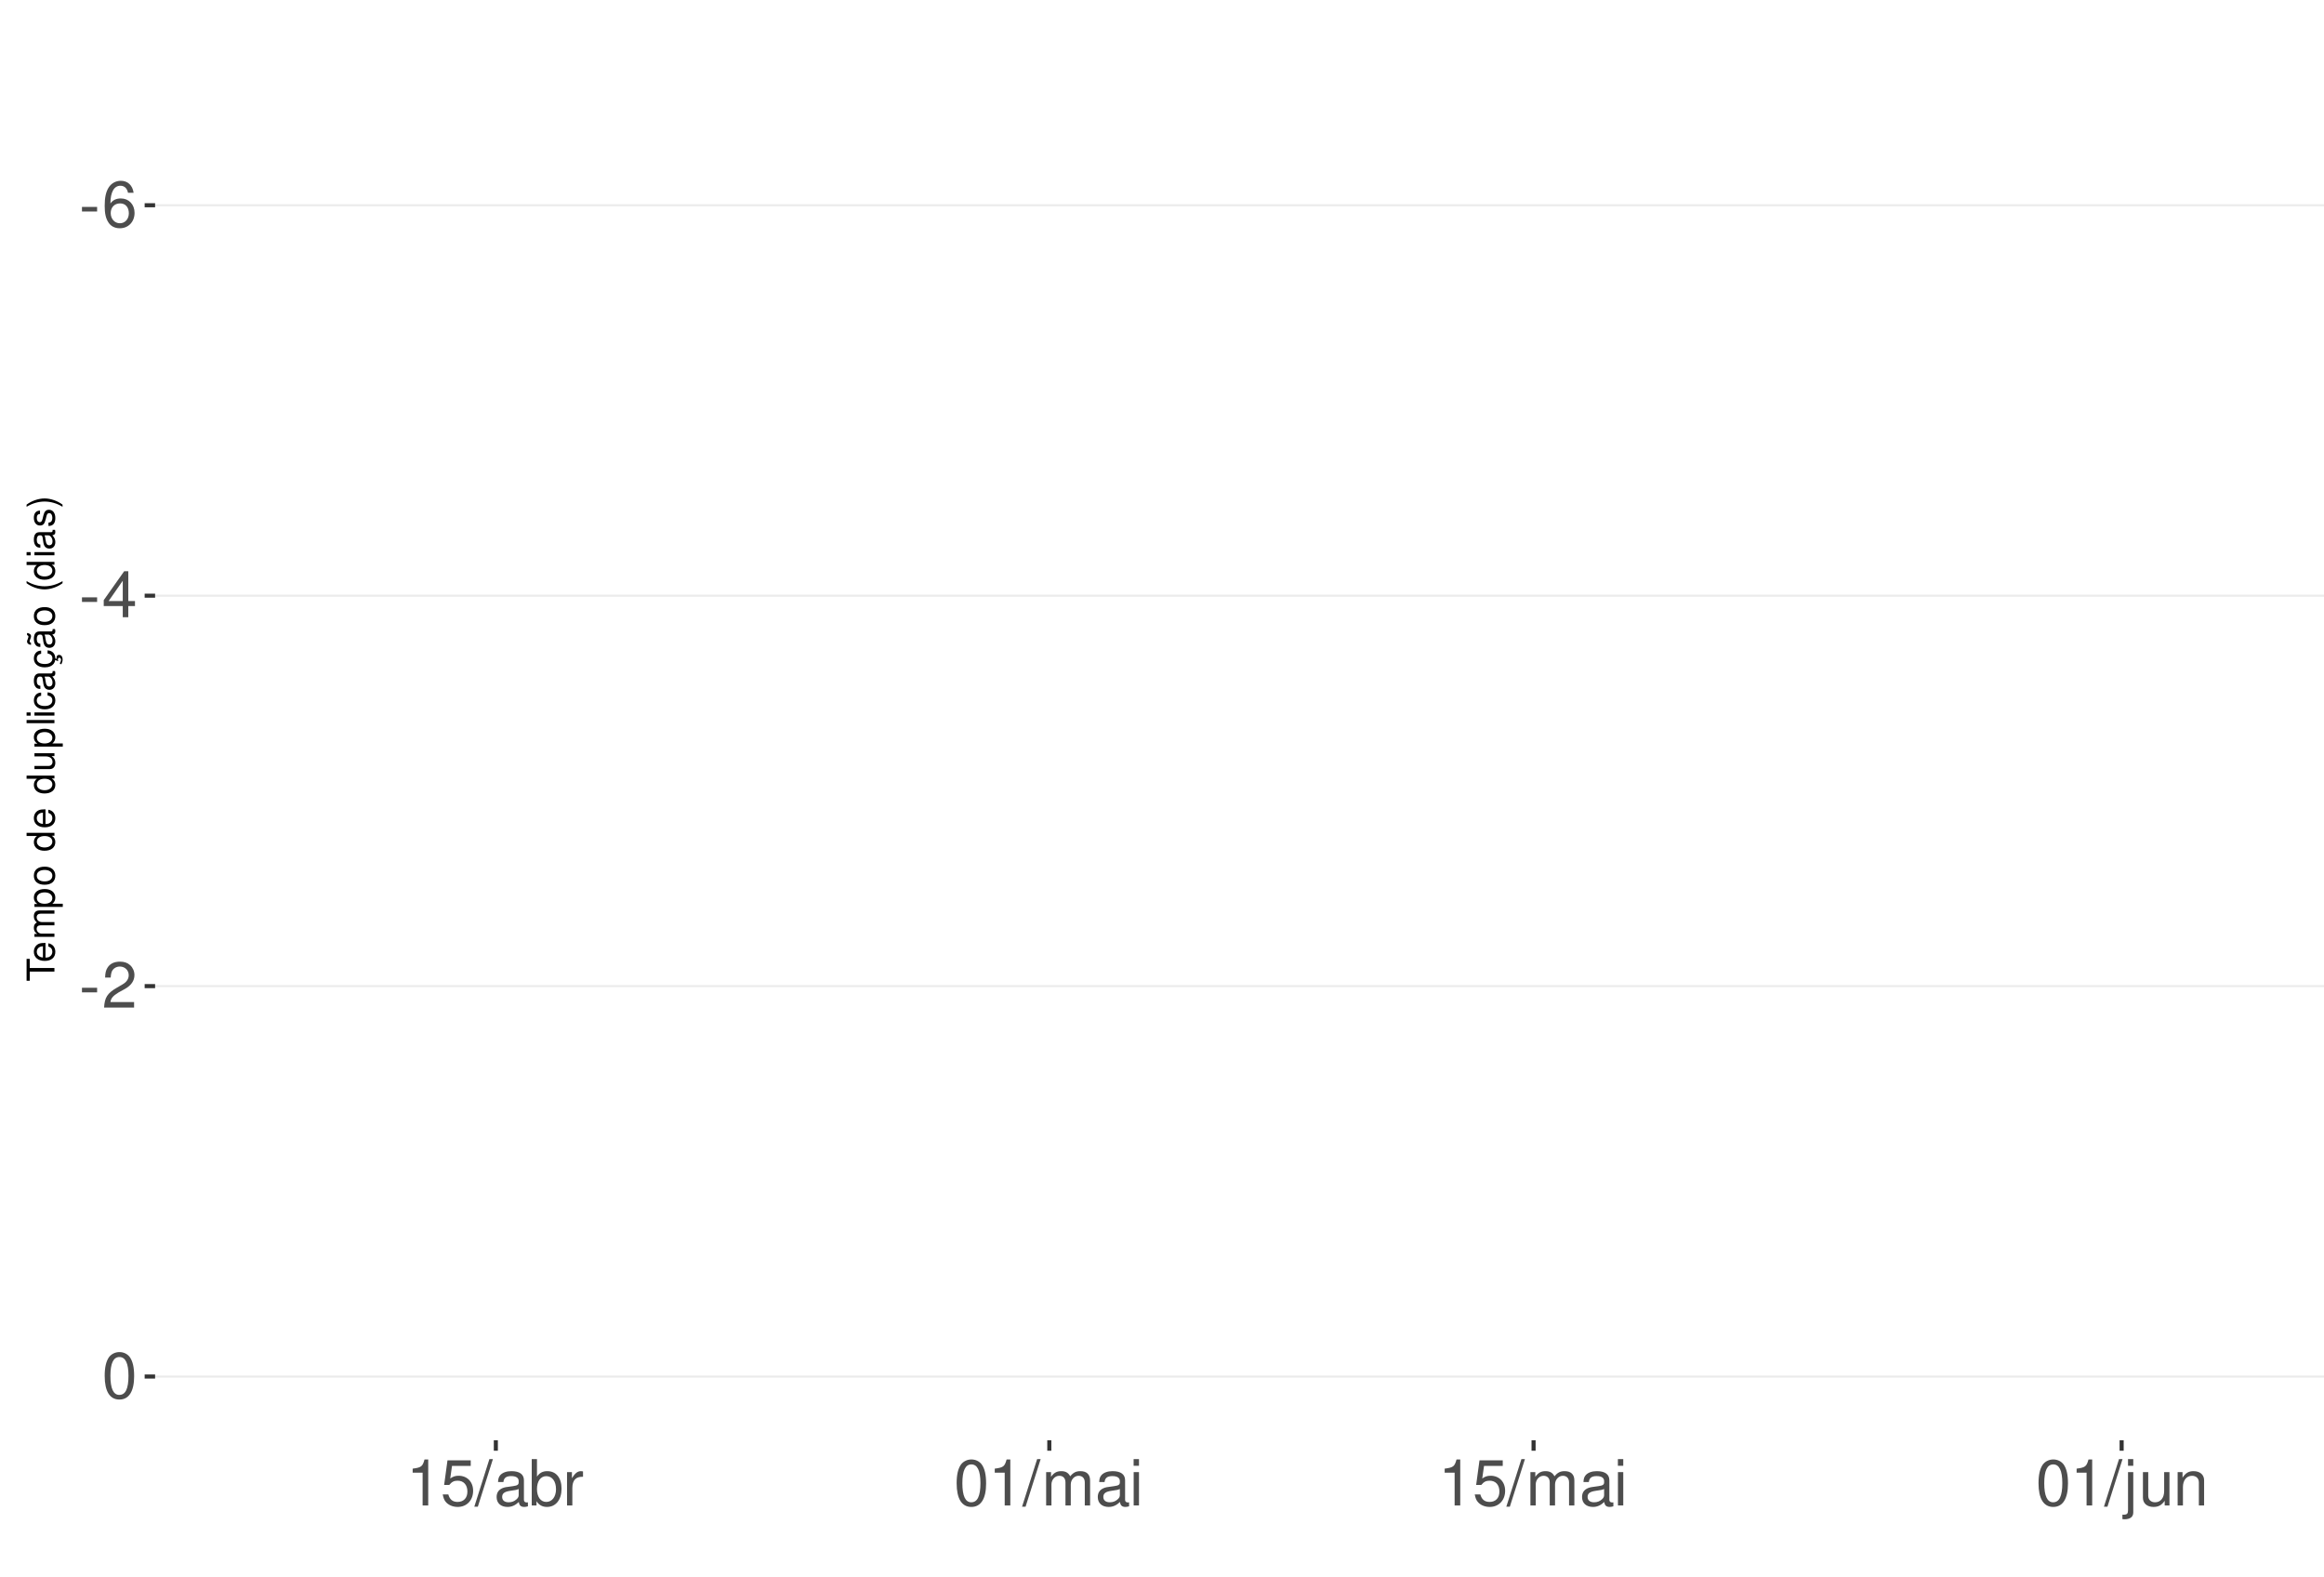
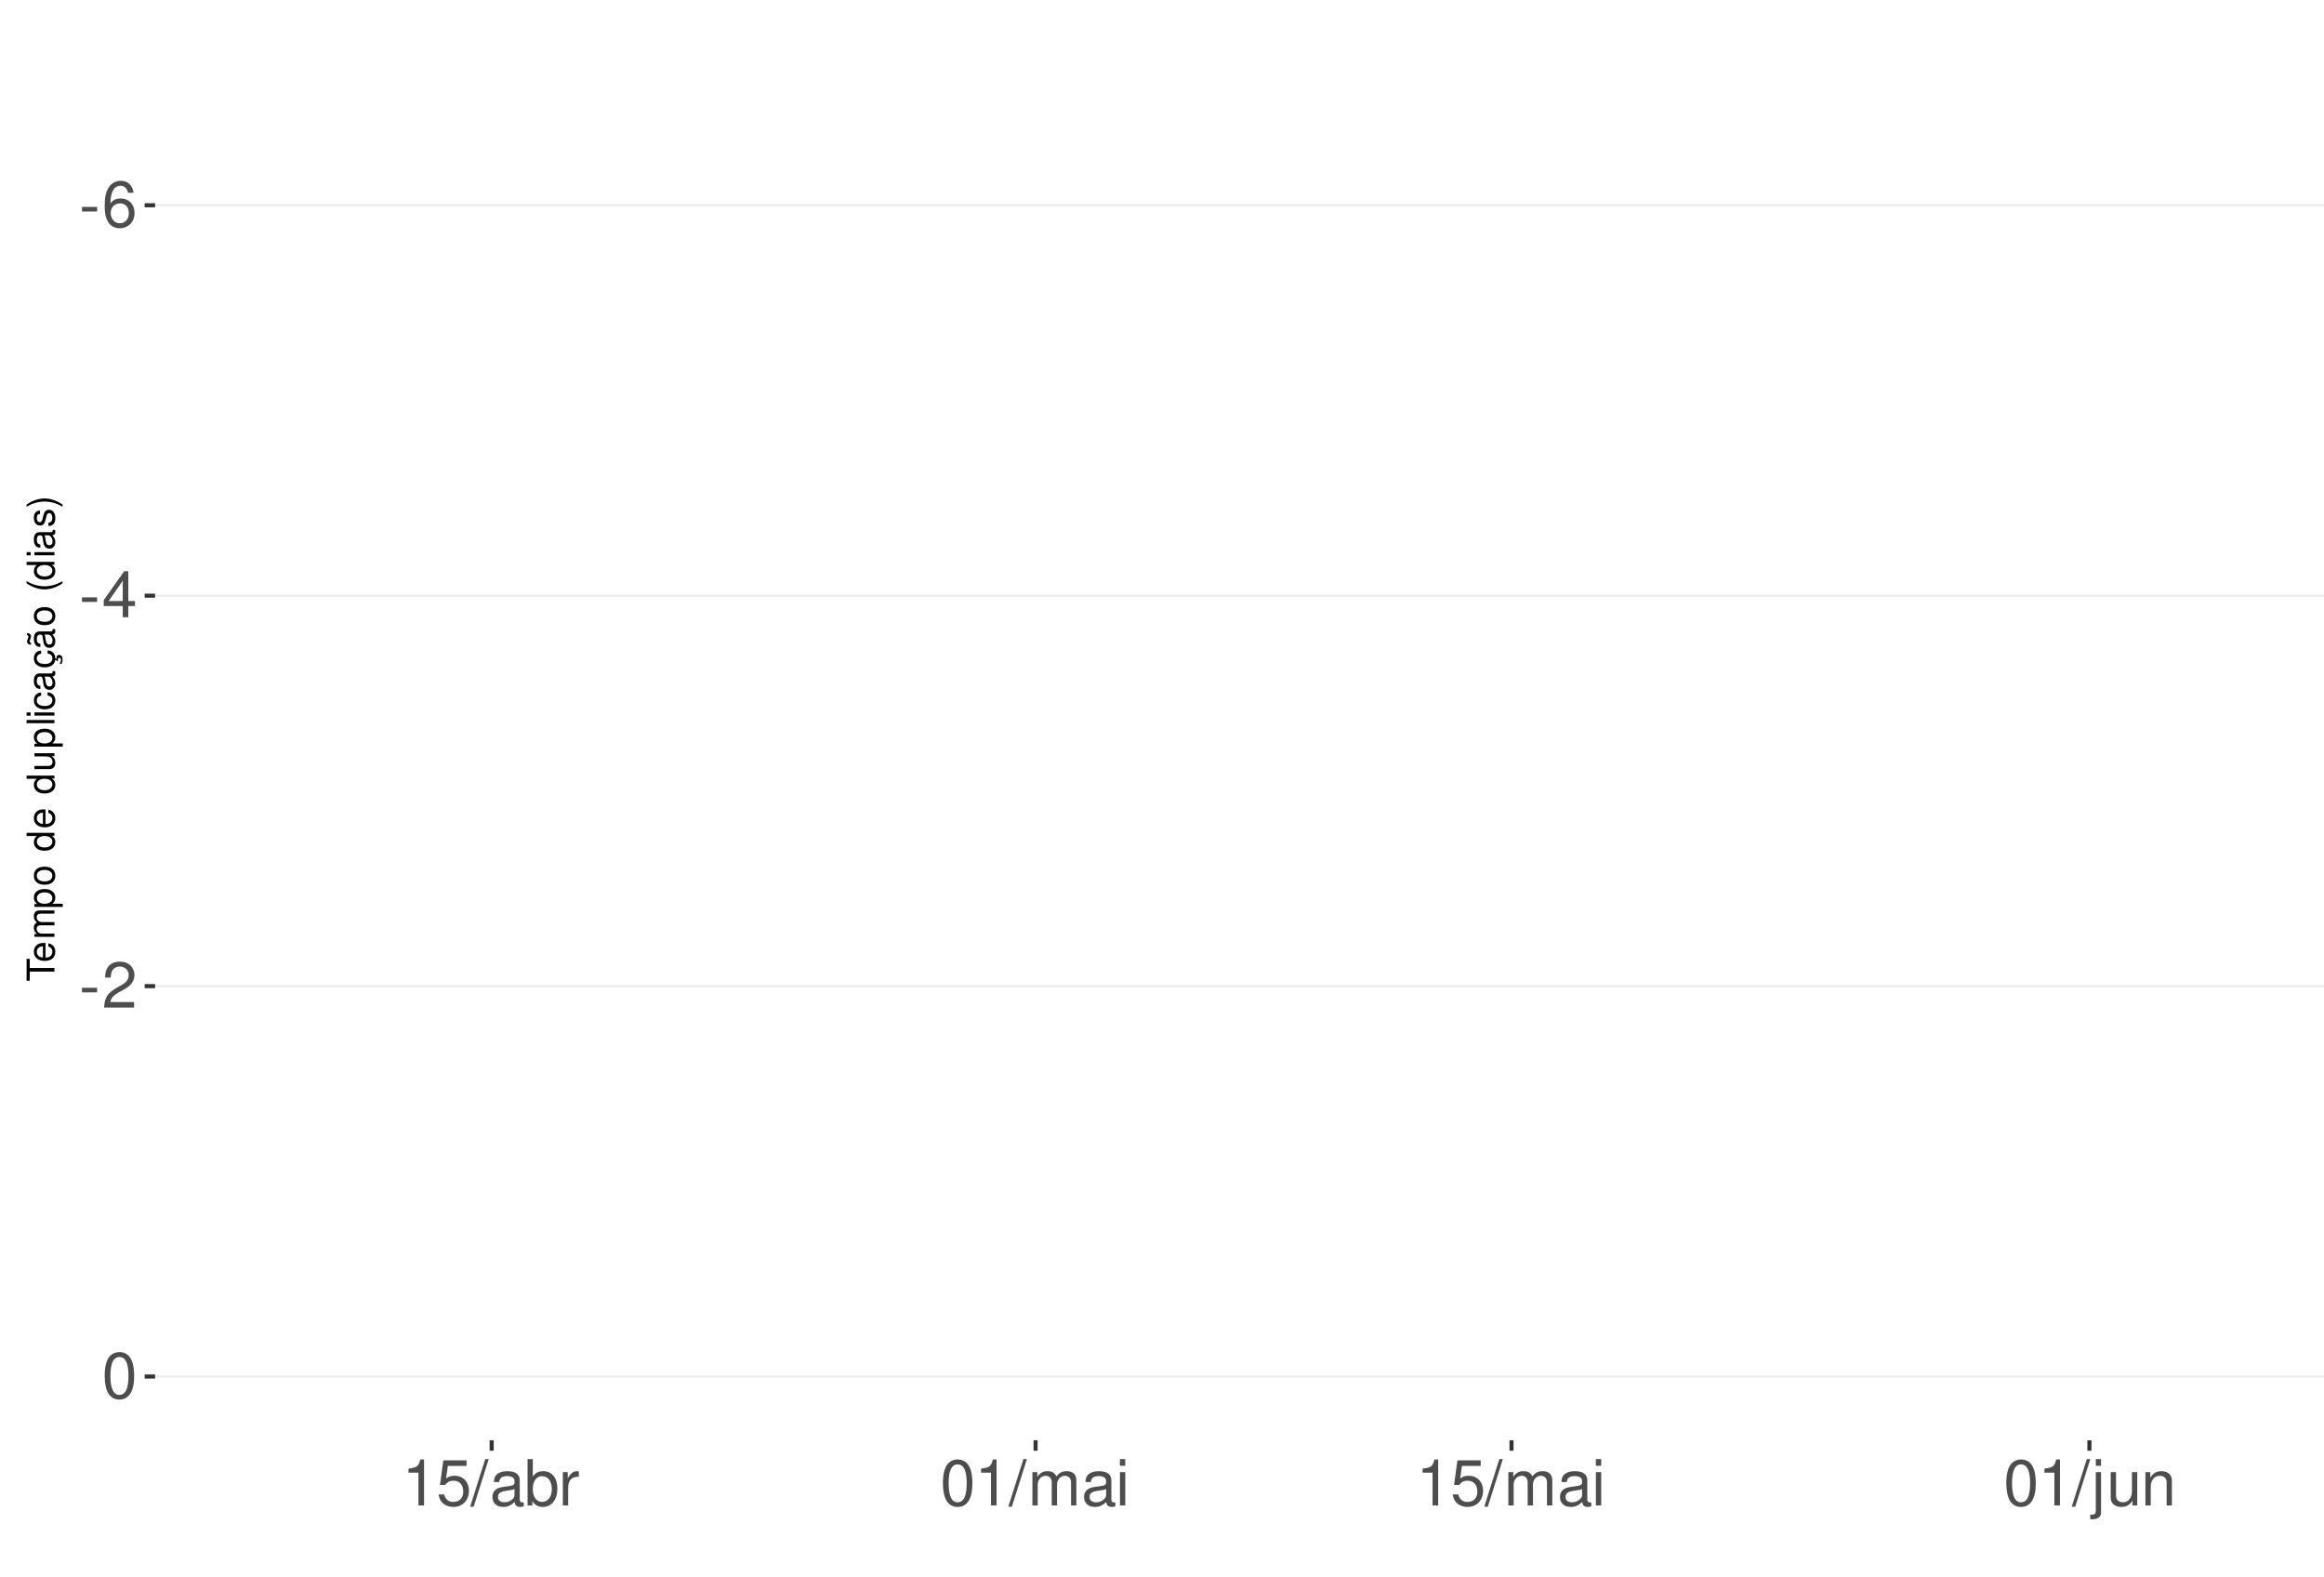
<svg xmlns="http://www.w3.org/2000/svg" xmlns:xlink="http://www.w3.org/1999/xlink" width="609pt" height="413pt" viewBox="0 0 609 413" version="1.1">
  <defs>
    <g>
      <symbol overflow="visible" id="glyph0-0">
        <path style="stroke:none;" d="" />
      </symbol>
      <symbol overflow="visible" id="glyph0-1">
        <path style="stroke:none;" d="M 4.734 -5.203 L 0.766 -5.203 L 0.766 -4 L 4.734 -4 Z M 4.734 -5.203 " />
      </symbol>
      <symbol overflow="visible" id="glyph0-2">
        <path style="stroke:none;" d="M 8.297 -8.906 C 8.016 -10.875 6.75 -12.047 4.953 -12.047 C 3.641 -12.047 2.484 -11.406 1.781 -10.328 C 1.031 -9.141 0.719 -7.672 0.719 -5.5 C 0.719 -3.469 1 -2.188 1.719 -1.109 C 2.344 -0.141 3.375 0.391 4.688 0.391 C 6.922 0.391 8.547 -1.297 8.547 -3.641 C 8.547 -5.859 7.047 -7.422 4.938 -7.422 C 3.766 -7.422 2.844 -7 2.219 -6.109 C 2.234 -9.094 3.172 -10.75 4.844 -10.75 C 5.875 -10.75 6.594 -10.078 6.828 -8.906 Z M 4.75 -6.125 C 6.156 -6.125 7.047 -5.125 7.047 -3.531 C 7.047 -2.016 6.047 -0.922 4.703 -0.922 C 3.328 -0.922 2.297 -2.062 2.297 -3.594 C 2.297 -5.094 3.297 -6.125 4.75 -6.125 Z M 4.75 -6.125 " />
      </symbol>
      <symbol overflow="visible" id="glyph0-3">
        <path style="stroke:none;" d="M 5.453 -2.922 L 5.453 0 L 6.906 0 L 6.906 -2.922 L 8.656 -2.922 L 8.656 -4.234 L 6.906 -4.234 L 6.906 -12.047 L 5.828 -12.047 L 0.469 -4.469 L 0.469 -2.922 Z M 5.453 -4.234 L 1.75 -4.234 L 5.453 -9.547 Z M 5.453 -4.234 " />
      </symbol>
      <symbol overflow="visible" id="glyph0-4">
        <path style="stroke:none;" d="M 8.422 -1.453 L 2.219 -1.453 C 2.359 -2.453 2.891 -3.078 4.344 -3.969 L 6.016 -4.891 C 7.656 -5.812 8.516 -7.047 8.516 -8.531 C 8.516 -9.531 8.109 -10.453 7.406 -11.109 C 6.719 -11.75 5.844 -12.047 4.734 -12.047 C 3.234 -12.047 2.109 -11.516 1.469 -10.484 C 1.047 -9.844 0.859 -9.094 0.828 -7.875 L 2.297 -7.875 C 2.344 -8.688 2.453 -9.172 2.641 -9.578 C 3.031 -10.312 3.797 -10.766 4.688 -10.766 C 6.016 -10.766 7.016 -9.797 7.016 -8.5 C 7.016 -7.531 6.469 -6.703 5.406 -6.094 L 3.875 -5.203 C 1.422 -3.781 0.703 -2.641 0.562 -0.016 L 8.422 -0.016 Z M 8.422 -1.453 " />
      </symbol>
      <symbol overflow="visible" id="glyph0-5">
        <path style="stroke:none;" d="M 4.578 -12.047 C 3.484 -12.047 2.484 -11.547 1.859 -10.734 C 1.094 -9.656 0.719 -8.062 0.719 -5.828 C 0.719 -1.766 2.047 0.391 4.578 0.391 C 7.078 0.391 8.438 -1.766 8.438 -5.734 C 8.438 -8.062 8.078 -9.625 7.297 -10.734 C 6.672 -11.562 5.703 -12.047 4.578 -12.047 Z M 4.578 -10.75 C 6.156 -10.75 6.953 -9.125 6.953 -5.859 C 6.953 -2.438 6.172 -0.828 4.547 -0.828 C 3 -0.828 2.219 -2.5 2.219 -5.812 C 2.219 -9.125 3 -10.75 4.578 -10.75 Z M 4.578 -10.75 " />
      </symbol>
      <symbol overflow="visible" id="glyph0-6">
        <path style="stroke:none;" d="M 4.312 -8.578 L 4.312 0 L 5.781 0 L 5.781 -12.047 L 4.812 -12.047 C 4.297 -10.188 3.969 -9.938 1.703 -9.641 L 1.703 -8.578 Z M 4.312 -8.578 " />
      </symbol>
      <symbol overflow="visible" id="glyph0-7">
        <path style="stroke:none;" d="M 7.922 -11.812 L 1.828 -11.812 L 0.953 -5.375 L 2.297 -5.375 C 2.984 -6.203 3.547 -6.484 4.484 -6.484 C 6.062 -6.484 7.047 -5.391 7.047 -3.641 C 7.047 -1.953 6.062 -0.922 4.469 -0.922 C 3.188 -0.922 2.406 -1.562 2.047 -2.891 L 0.578 -2.891 C 0.781 -1.938 0.953 -1.469 1.297 -1.031 C 1.969 -0.141 3.172 0.391 4.5 0.391 C 6.875 0.391 8.547 -1.344 8.547 -3.844 C 8.547 -6.172 7 -7.781 4.734 -7.781 C 3.891 -7.781 3.234 -7.562 2.547 -7.062 L 3.016 -10.359 L 7.922 -10.359 Z M 7.922 -11.812 " />
      </symbol>
      <symbol overflow="visible" id="glyph0-8">
        <path style="stroke:none;" d="M 3.812 -12.141 L -0.141 0.328 L 0.781 0.328 L 4.734 -12.141 Z M 3.812 -12.141 " />
      </symbol>
      <symbol overflow="visible" id="glyph0-9">
        <path style="stroke:none;" d="M 8.906 -0.812 C 8.766 -0.781 8.688 -0.781 8.609 -0.781 C 8.125 -0.781 7.859 -1.031 7.859 -1.469 L 7.859 -6.594 C 7.859 -8.141 6.734 -8.984 4.578 -8.984 C 3.297 -8.984 2.281 -8.609 1.688 -7.969 C 1.281 -7.516 1.109 -7.016 1.078 -6.141 L 2.484 -6.141 C 2.594 -7.219 3.234 -7.688 4.531 -7.688 C 5.797 -7.688 6.484 -7.234 6.484 -6.391 L 6.484 -6.031 C 6.469 -5.438 6.156 -5.219 5.031 -5.062 C 3.062 -4.812 2.766 -4.75 2.234 -4.531 C 1.219 -4.094 0.703 -3.328 0.703 -2.203 C 0.703 -0.609 1.797 0.391 3.562 0.391 C 4.656 0.391 5.547 0 6.531 -0.906 C 6.625 0 7.062 0.391 7.969 0.391 C 8.266 0.391 8.438 0.344 8.906 0.234 Z M 6.484 -2.75 C 6.484 -2.281 6.344 -2 5.922 -1.609 C 5.359 -1.094 4.688 -0.828 3.859 -0.828 C 2.781 -0.828 2.156 -1.344 2.156 -2.234 C 2.156 -3.141 2.75 -3.609 4.25 -3.828 C 5.734 -4.031 6.016 -4.094 6.484 -4.312 Z M 6.484 -2.75 " />
      </symbol>
      <symbol overflow="visible" id="glyph0-10">
        <path style="stroke:none;" d="M 0.906 -12.141 L 0.906 0 L 2.156 0 L 2.156 -1.109 C 2.812 -0.094 3.703 0.391 4.906 0.391 C 7.219 0.391 8.719 -1.5 8.719 -4.391 C 8.719 -7.234 7.297 -8.984 4.984 -8.984 C 3.781 -8.984 2.938 -8.531 2.281 -7.547 L 2.281 -12.141 Z M 4.719 -7.672 C 6.266 -7.672 7.266 -6.328 7.266 -4.25 C 7.266 -2.266 6.234 -0.922 4.719 -0.922 C 3.234 -0.922 2.281 -2.25 2.281 -4.297 C 2.281 -6.344 3.234 -7.672 4.719 -7.672 Z M 4.719 -7.672 " />
      </symbol>
      <symbol overflow="visible" id="glyph0-11">
        <path style="stroke:none;" d="M 1.156 -8.734 L 1.156 0 L 2.547 0 L 2.547 -4.531 C 2.562 -6.625 3.438 -7.562 5.344 -7.516 L 5.344 -8.922 C 5.109 -8.969 4.984 -8.984 4.812 -8.984 C 3.922 -8.984 3.234 -8.438 2.438 -7.141 L 2.438 -8.734 Z M 1.156 -8.734 " />
      </symbol>
      <symbol overflow="visible" id="glyph0-12">
        <path style="stroke:none;" d="M 1.172 -8.734 L 1.172 0 L 2.562 0 L 2.562 -5.484 C 2.562 -6.75 3.484 -7.766 4.609 -7.766 C 5.641 -7.766 6.234 -7.125 6.234 -6.016 L 6.234 0 L 7.625 0 L 7.625 -5.484 C 7.625 -6.75 8.547 -7.766 9.672 -7.766 C 10.688 -7.766 11.297 -7.109 11.297 -6.016 L 11.297 0 L 12.688 0 L 12.688 -6.547 C 12.688 -8.109 11.797 -8.984 10.156 -8.984 C 9 -8.984 8.297 -8.625 7.484 -7.641 C 6.969 -8.578 6.266 -8.984 5.125 -8.984 C 3.969 -8.984 3.188 -8.547 2.453 -7.5 L 2.453 -8.734 Z M 1.172 -8.734 " />
      </symbol>
      <symbol overflow="visible" id="glyph0-13">
        <path style="stroke:none;" d="M 2.5 -8.734 L 1.109 -8.734 L 1.109 0 L 2.5 0 Z M 2.5 -12.141 L 1.094 -12.141 L 1.094 -10.391 L 2.5 -10.391 Z M 2.5 -12.141 " />
      </symbol>
      <symbol overflow="visible" id="glyph0-14">
        <path style="stroke:none;" d="M 1.172 -8.734 L 1.172 1.266 C 1.172 2.125 0.906 2.422 0.031 2.422 C -0.062 2.422 -0.109 2.422 -0.297 2.406 L -0.297 3.578 C -0.141 3.609 -0.047 3.625 0.172 3.625 C 1.734 3.625 2.547 3.016 2.547 1.812 L 2.547 -8.734 Z M 2.547 -12.141 L 1.172 -12.141 L 1.172 -10.391 L 2.547 -10.391 Z M 2.547 -12.141 " />
      </symbol>
      <symbol overflow="visible" id="glyph0-15">
        <path style="stroke:none;" d="M 8.031 0 L 8.031 -8.734 L 6.641 -8.734 L 6.641 -3.781 C 6.641 -2 5.719 -0.828 4.266 -0.828 C 3.172 -0.828 2.469 -1.5 2.469 -2.547 L 2.469 -8.734 L 1.078 -8.734 L 1.078 -2 C 1.078 -0.547 2.172 0.391 3.859 0.391 C 5.141 0.391 5.969 -0.062 6.781 -1.219 L 6.781 0 Z M 8.031 0 " />
      </symbol>
      <symbol overflow="visible" id="glyph0-16">
        <path style="stroke:none;" d="M 1.172 -8.734 L 1.172 0 L 2.562 0 L 2.562 -4.812 C 2.562 -6.594 3.5 -7.766 4.938 -7.766 C 6.031 -7.766 6.734 -7.094 6.734 -6.047 L 6.734 0 L 8.109 0 L 8.109 -6.594 C 8.109 -8.047 7.031 -8.984 5.344 -8.984 C 4.047 -8.984 3.219 -8.484 2.453 -7.266 L 2.453 -8.734 Z M 1.172 -8.734 " />
      </symbol>
      <symbol overflow="visible" id="glyph1-0">
        <path style="stroke:none;" d="" />
      </symbol>
      <symbol overflow="visible" id="glyph1-1">
        <path style="stroke:none;" d="M -6.469 -3.547 L -6.469 -5.938 L -7.297 -5.938 L -7.297 -0.203 L -6.469 -0.203 L -6.469 -2.609 L 0 -2.609 L 0 -3.547 Z M -6.469 -3.547 " />
      </symbol>
      <symbol overflow="visible" id="glyph1-2">
        <path style="stroke:none;" d="M -2.344 -5.125 C -3.141 -5.125 -3.625 -5.062 -4.016 -4.922 C -4.875 -4.578 -5.391 -3.781 -5.391 -2.797 C -5.391 -1.344 -4.281 -0.406 -2.547 -0.406 C -0.812 -0.406 0.234 -1.297 0.234 -2.781 C 0.234 -3.984 -0.453 -4.812 -1.594 -5.016 L -1.594 -4.188 C -0.906 -3.953 -0.547 -3.484 -0.547 -2.812 C -0.547 -2.281 -0.781 -1.828 -1.219 -1.547 C -1.516 -1.344 -1.812 -1.281 -2.344 -1.266 Z M -3.016 -1.297 C -3.984 -1.359 -4.625 -1.953 -4.625 -2.797 C -4.625 -3.641 -3.953 -4.234 -3.016 -4.234 Z M -3.016 -1.297 " />
      </symbol>
      <symbol overflow="visible" id="glyph1-3">
        <path style="stroke:none;" d="M -5.234 -0.703 L 0 -0.703 L 0 -1.547 L -3.297 -1.547 C -4.047 -1.547 -4.656 -2.094 -4.656 -2.766 C -4.656 -3.391 -4.281 -3.734 -3.609 -3.734 L 0 -3.734 L 0 -4.578 L -3.297 -4.578 C -4.047 -4.578 -4.656 -5.125 -4.656 -5.812 C -4.656 -6.422 -4.266 -6.781 -3.609 -6.781 L 0 -6.781 L 0 -7.625 L -3.938 -7.625 C -4.875 -7.625 -5.391 -7.078 -5.391 -6.094 C -5.391 -5.406 -5.188 -4.984 -4.594 -4.484 C -5.156 -4.188 -5.391 -3.766 -5.391 -3.078 C -5.391 -2.375 -5.125 -1.906 -4.5 -1.469 L -5.234 -1.469 Z M -5.234 -0.703 " />
      </symbol>
      <symbol overflow="visible" id="glyph1-4">
        <path style="stroke:none;" d="M 2.188 -0.547 L 2.188 -1.375 L -0.547 -1.375 C -0.016 -1.812 0.234 -2.312 0.234 -2.984 C 0.234 -4.344 -0.859 -5.234 -2.531 -5.234 C -4.297 -5.234 -5.391 -4.375 -5.391 -2.984 C -5.391 -2.266 -5.062 -1.703 -4.453 -1.312 L -5.234 -1.312 L -5.234 -0.547 Z M -4.609 -2.844 C -4.609 -3.766 -3.797 -4.359 -2.547 -4.359 C -1.359 -4.359 -0.547 -3.75 -0.547 -2.844 C -0.547 -1.953 -1.344 -1.375 -2.578 -1.375 C -3.812 -1.375 -4.609 -1.953 -4.609 -2.844 Z M -4.609 -2.844 " />
      </symbol>
      <symbol overflow="visible" id="glyph1-5">
        <path style="stroke:none;" d="M -5.391 -2.719 C -5.391 -1.234 -4.344 -0.359 -2.578 -0.359 C -0.812 -0.359 0.234 -1.234 0.234 -2.734 C 0.234 -4.203 -0.812 -5.094 -2.547 -5.094 C -4.359 -5.094 -5.391 -4.234 -5.391 -2.719 Z M -4.625 -2.734 C -4.625 -3.672 -3.844 -4.234 -2.547 -4.234 C -1.312 -4.234 -0.547 -3.656 -0.547 -2.734 C -0.547 -1.797 -1.312 -1.234 -2.578 -1.234 C -3.844 -1.234 -4.625 -1.797 -4.625 -2.734 Z M -4.625 -2.734 " />
      </symbol>
      <symbol overflow="visible" id="glyph1-6">
        <path style="stroke:none;" d="" />
      </symbol>
      <symbol overflow="visible" id="glyph1-7">
        <path style="stroke:none;" d="M -7.297 -4.953 L -7.297 -4.125 L -4.578 -4.125 C -5.109 -3.766 -5.391 -3.203 -5.391 -2.516 C -5.391 -1.156 -4.297 -0.266 -2.625 -0.266 C -0.859 -0.266 0.234 -1.125 0.234 -2.547 C 0.234 -3.266 -0.047 -3.766 -0.688 -4.203 L 0 -4.203 L 0 -4.953 Z M -4.609 -2.656 C -4.609 -3.547 -3.812 -4.125 -2.562 -4.125 C -1.344 -4.125 -0.547 -3.547 -0.547 -2.656 C -0.547 -1.734 -1.359 -1.125 -2.578 -1.125 C -3.797 -1.125 -4.609 -1.734 -4.609 -2.656 Z M -4.609 -2.656 " />
      </symbol>
      <symbol overflow="visible" id="glyph1-8">
        <path style="stroke:none;" d="M 0 -4.812 L -5.234 -4.812 L -5.234 -3.984 L -2.266 -3.984 C -1.203 -3.984 -0.5 -3.438 -0.5 -2.562 C -0.5 -1.906 -0.906 -1.484 -1.531 -1.484 L -5.234 -1.484 L -5.234 -0.656 L -1.203 -0.656 C -0.328 -0.656 0.234 -1.297 0.234 -2.312 C 0.234 -3.094 -0.047 -3.578 -0.734 -4.062 L 0 -4.062 Z M 0 -4.812 " />
      </symbol>
      <symbol overflow="visible" id="glyph1-9">
        <path style="stroke:none;" d="M -7.297 -1.516 L -7.297 -0.688 L 0 -0.688 L 0 -1.516 Z M -7.297 -1.516 " />
      </symbol>
      <symbol overflow="visible" id="glyph1-10">
        <path style="stroke:none;" d="M -5.234 -1.5 L -5.234 -0.672 L 0 -0.672 L 0 -1.5 Z M -7.297 -1.5 L -7.297 -0.656 L -6.234 -0.656 L -6.234 -1.5 Z M -7.297 -1.5 " />
      </symbol>
      <symbol overflow="visible" id="glyph1-11">
        <path style="stroke:none;" d="M -3.484 -4.703 C -3.984 -4.672 -4.312 -4.562 -4.609 -4.359 C -5.094 -4 -5.391 -3.375 -5.391 -2.641 C -5.391 -1.219 -4.266 -0.312 -2.531 -0.312 C -0.844 -0.312 0.234 -1.203 0.234 -2.625 C 0.234 -3.875 -0.516 -4.672 -1.797 -4.766 L -1.797 -3.938 C -0.953 -3.797 -0.547 -3.359 -0.547 -2.656 C -0.547 -1.734 -1.297 -1.188 -2.531 -1.188 C -3.844 -1.188 -4.625 -1.719 -4.625 -2.625 C -4.625 -3.328 -4.203 -3.766 -3.484 -3.875 Z M -3.484 -4.703 " />
      </symbol>
      <symbol overflow="visible" id="glyph1-12">
        <path style="stroke:none;" d="M -0.484 -5.344 C -0.469 -5.266 -0.469 -5.219 -0.469 -5.172 C -0.469 -4.875 -0.625 -4.719 -0.875 -4.719 L -3.953 -4.719 C -4.891 -4.719 -5.391 -4.047 -5.391 -2.75 C -5.391 -1.984 -5.172 -1.375 -4.781 -1.016 C -4.516 -0.766 -4.203 -0.672 -3.688 -0.656 L -3.688 -1.484 C -4.328 -1.562 -4.625 -1.938 -4.625 -2.719 C -4.625 -3.484 -4.344 -3.891 -3.844 -3.891 L -3.625 -3.891 C -3.266 -3.875 -3.125 -3.703 -3.047 -3.016 C -2.891 -1.844 -2.844 -1.656 -2.719 -1.344 C -2.453 -0.734 -2 -0.422 -1.312 -0.422 C -0.375 -0.422 0.234 -1.078 0.234 -2.141 C 0.234 -2.797 0 -3.328 -0.547 -3.922 C 0 -3.984 0.234 -4.234 0.234 -4.781 C 0.234 -4.953 0.203 -5.062 0.141 -5.344 Z M -1.656 -3.891 C -1.375 -3.891 -1.203 -3.812 -0.969 -3.562 C -0.656 -3.219 -0.5 -2.812 -0.5 -2.312 C -0.5 -1.672 -0.812 -1.297 -1.344 -1.297 C -1.891 -1.297 -2.172 -1.656 -2.297 -2.547 C -2.422 -3.438 -2.453 -3.609 -2.594 -3.891 Z M -1.656 -3.891 " />
      </symbol>
      <symbol overflow="visible" id="glyph1-13">
        <path style="stroke:none;" d="M 0.234 -2.641 C 0.234 -3.875 -0.547 -4.703 -1.797 -4.766 L -1.797 -3.938 C -0.953 -3.797 -0.531 -3.359 -0.531 -2.656 C -0.531 -1.734 -1.281 -1.188 -2.516 -1.188 C -3.844 -1.188 -4.625 -1.719 -4.625 -2.625 C -4.625 -3.328 -4.203 -3.766 -3.484 -3.875 L -3.484 -4.703 C -3.984 -4.672 -4.312 -4.562 -4.609 -4.359 C -5.094 -4 -5.391 -3.375 -5.391 -2.641 C -5.391 -1.219 -4.266 -0.312 -2.531 -0.312 C -1.469 -0.312 -0.625 -0.672 -0.156 -1.312 C 0.047 -1.594 0.125 -1.812 0.203 -2.25 L 0.922 -1.938 L 0.984 -2.062 C 0.938 -2.188 0.906 -2.25 0.906 -2.375 C 0.906 -2.656 1.047 -2.828 1.281 -2.828 C 1.547 -2.828 1.734 -2.594 1.734 -2.297 C 1.734 -2.031 1.672 -1.844 1.438 -1.406 L 1.406 -1.312 L 1.812 -1.094 C 2.078 -1.75 2.141 -1.953 2.141 -2.344 C 2.141 -3.109 1.781 -3.578 1.203 -3.578 C 0.781 -3.578 0.547 -3.297 0.547 -2.797 C 0.547 -2.703 0.547 -2.641 0.562 -2.516 Z M 0.234 -2.641 " />
      </symbol>
      <symbol overflow="visible" id="glyph1-14">
        <path style="stroke:none;" d="M -0.484 -5.344 C -0.469 -5.266 -0.469 -5.219 -0.469 -5.172 C -0.469 -4.875 -0.625 -4.719 -0.875 -4.719 L -3.953 -4.719 C -4.891 -4.719 -5.391 -4.047 -5.391 -2.75 C -5.391 -1.984 -5.172 -1.375 -4.781 -1.016 C -4.516 -0.766 -4.203 -0.672 -3.688 -0.656 L -3.688 -1.484 C -4.328 -1.562 -4.625 -1.938 -4.625 -2.719 C -4.625 -3.484 -4.344 -3.891 -3.844 -3.891 L -3.625 -3.891 C -3.266 -3.875 -3.125 -3.703 -3.047 -3.016 C -2.891 -1.844 -2.844 -1.656 -2.719 -1.344 C -2.453 -0.734 -2 -0.422 -1.312 -0.422 C -0.375 -0.422 0.234 -1.078 0.234 -2.141 C 0.234 -2.797 0 -3.328 -0.547 -3.922 C 0 -3.984 0.234 -4.234 0.234 -4.781 C 0.234 -4.953 0.203 -5.062 0.141 -5.344 Z M -1.656 -3.891 C -1.375 -3.891 -1.203 -3.812 -0.969 -3.562 C -0.656 -3.219 -0.5 -2.812 -0.5 -2.312 C -0.5 -1.672 -0.812 -1.297 -1.344 -1.297 C -1.891 -1.297 -2.172 -1.656 -2.297 -2.547 C -2.422 -3.438 -2.453 -3.609 -2.594 -3.891 Z M -7.172 -3.75 C -6.922 -3.672 -6.812 -3.547 -6.812 -3.375 C -6.812 -3.25 -6.875 -2.984 -6.984 -2.734 C -7.156 -2.312 -7.172 -2.25 -7.172 -2.047 C -7.172 -1.594 -6.797 -1.297 -6.141 -1.188 L -6.141 -1.766 C -6.375 -1.812 -6.5 -1.938 -6.5 -2.094 C -6.5 -2.203 -6.469 -2.344 -6.375 -2.578 C -6.156 -3.156 -6.125 -3.234 -6.125 -3.438 C -6.125 -3.922 -6.484 -4.219 -7.172 -4.312 Z M -7.172 -3.75 " />
      </symbol>
      <symbol overflow="visible" id="glyph1-15">
        <path style="stroke:none;" d="M -7.297 -2.359 C -5.984 -1.359 -4.156 -0.734 -2.594 -0.734 C -1.016 -0.734 0.812 -1.359 2.125 -2.359 L 2.125 -2.906 C 0.688 -2.031 -0.984 -1.547 -2.594 -1.547 C -4.188 -1.547 -5.875 -2.031 -7.297 -2.906 Z M -7.297 -2.359 " />
      </symbol>
      <symbol overflow="visible" id="glyph1-16">
        <path style="stroke:none;" d="M -3.781 -4.375 C -4.812 -4.375 -5.391 -3.688 -5.391 -2.484 C -5.391 -1.266 -4.766 -0.469 -3.797 -0.469 C -2.969 -0.469 -2.578 -0.891 -2.281 -2.125 L -2.094 -2.906 C -1.953 -3.484 -1.734 -3.719 -1.375 -3.719 C -0.875 -3.719 -0.547 -3.234 -0.547 -2.5 C -0.547 -2.047 -0.672 -1.672 -0.891 -1.453 C -1.047 -1.328 -1.188 -1.266 -1.562 -1.219 L -1.562 -0.344 C -0.344 -0.375 0.234 -1.062 0.234 -2.438 C 0.234 -3.75 -0.422 -4.594 -1.438 -4.594 C -2.203 -4.594 -2.641 -4.156 -2.891 -3.109 L -3.078 -2.312 C -3.234 -1.625 -3.453 -1.344 -3.828 -1.344 C -4.312 -1.344 -4.625 -1.766 -4.625 -2.453 C -4.625 -3.125 -4.328 -3.484 -3.781 -3.5 Z M -3.781 -4.375 " />
      </symbol>
      <symbol overflow="visible" id="glyph1-17">
        <path style="stroke:none;" d="M 2.125 -0.938 C 0.812 -1.938 -1.016 -2.562 -2.578 -2.562 C -4.156 -2.562 -5.984 -1.938 -7.297 -0.938 L -7.297 -0.375 C -5.859 -1.266 -4.188 -1.75 -2.578 -1.75 C -0.984 -1.75 0.703 -1.266 2.125 -0.375 Z M 2.125 -0.938 " />
      </symbol>
    </g>
    <clipPath id="clip1">
      <path d="M 40.645 9.961 L 609 9.961 L 609 377.328 L 40.645 377.328 Z M 40.645 9.961 " />
    </clipPath>
    <clipPath id="clip2">
      <path d="M 40.645 53 L 609 53 L 609 55 L 40.645 55 Z M 40.645 53 " />
    </clipPath>
    <clipPath id="clip3">
      <path d="M 40.645 155 L 609 155 L 609 157 L 40.645 157 Z M 40.645 155 " />
    </clipPath>
    <clipPath id="clip4">
      <path d="M 40.645 258 L 609 258 L 609 259 L 40.645 259 Z M 40.645 258 " />
    </clipPath>
    <clipPath id="clip5">
      <path d="M 40.645 360 L 609 360 L 609 361 L 40.645 361 Z M 40.645 360 " />
    </clipPath>
  </defs>
  <g id="surface276">
    <rect x="0" y="0" width="609" height="413" style="fill:rgb(100%,100%,100%);fill-opacity:1;stroke:none;" />
    <rect x="0" y="0" width="609" height="413" style="fill:rgb(100%,100%,100%);fill-opacity:1;stroke:none;" />
    <path style="fill:none;stroke-width:1.067;stroke-linecap:round;stroke-linejoin:round;stroke:rgb(100%,100%,100%);stroke-opacity:1;stroke-miterlimit:10;" d="M 0 413 L 609 413 L 609 0 L 0 0 Z M 0 413 " />
    <g clip-path="url(#clip1)" clip-rule="nonzero">
      <path style=" stroke:none;fill-rule:nonzero;fill:rgb(100%,100%,100%);fill-opacity:1;" d="M 40.645 377.328 L 609 377.328 L 609 9.961 L 40.645 9.961 Z M 40.645 377.328 " />
    </g>
    <g clip-path="url(#clip2)" clip-rule="nonzero">
      <path style="fill:none;stroke-width:0.533;stroke-linecap:butt;stroke-linejoin:round;stroke:rgb(92.157%,92.157%,92.157%);stroke-opacity:1;stroke-miterlimit:10;" d="M 40.645 53.773 L 609 53.773 " />
    </g>
    <g clip-path="url(#clip3)" clip-rule="nonzero">
      <path style="fill:none;stroke-width:0.533;stroke-linecap:butt;stroke-linejoin:round;stroke:rgb(92.157%,92.157%,92.157%);stroke-opacity:1;stroke-miterlimit:10;" d="M 40.645 156.059 L 609 156.059 " />
    </g>
    <g clip-path="url(#clip4)" clip-rule="nonzero">
      <path style="fill:none;stroke-width:0.533;stroke-linecap:butt;stroke-linejoin:round;stroke:rgb(92.157%,92.157%,92.157%);stroke-opacity:1;stroke-miterlimit:10;" d="M 40.645 258.344 L 609 258.344 " />
    </g>
    <g clip-path="url(#clip5)" clip-rule="nonzero">
      <path style="fill:none;stroke-width:0.533;stroke-linecap:butt;stroke-linejoin:round;stroke:rgb(92.157%,92.157%,92.157%);stroke-opacity:1;stroke-miterlimit:10;" d="M 40.645 360.629 L 609 360.629 " />
    </g>
    <g style="fill:rgb(30.196%,30.196%,30.196%);fill-opacity:1;">
      <use xlink:href="#glyph0-1" x="20.715" y="59.411" />
      <use xlink:href="#glyph0-2" x="26.715" y="59.411" />
    </g>
    <g style="fill:rgb(30.196%,30.196%,30.196%);fill-opacity:1;">
      <use xlink:href="#glyph0-1" x="20.715" y="161.696" />
      <use xlink:href="#glyph0-3" x="26.715" y="161.696" />
    </g>
    <g style="fill:rgb(30.196%,30.196%,30.196%);fill-opacity:1;">
      <use xlink:href="#glyph0-1" x="20.715" y="263.981" />
      <use xlink:href="#glyph0-4" x="26.715" y="263.981" />
    </g>
    <g style="fill:rgb(30.196%,30.196%,30.196%);fill-opacity:1;">
      <use xlink:href="#glyph0-5" x="26.715" y="366.267" />
    </g>
    <path style="fill:none;stroke-width:1.067;stroke-linecap:butt;stroke-linejoin:round;stroke:rgb(20%,20%,20%);stroke-opacity:1;stroke-miterlimit:10;" d="M 37.906 53.773 L 40.645 53.773 " />
    <path style="fill:none;stroke-width:1.067;stroke-linecap:butt;stroke-linejoin:round;stroke:rgb(20%,20%,20%);stroke-opacity:1;stroke-miterlimit:10;" d="M 37.906 156.059 L 40.645 156.059 " />
    <path style="fill:none;stroke-width:1.067;stroke-linecap:butt;stroke-linejoin:round;stroke:rgb(20%,20%,20%);stroke-opacity:1;stroke-miterlimit:10;" d="M 37.906 258.344 L 40.645 258.344 " />
    <path style="fill:none;stroke-width:1.067;stroke-linecap:butt;stroke-linejoin:round;stroke:rgb(20%,20%,20%);stroke-opacity:1;stroke-miterlimit:10;" d="M 37.906 360.629 L 40.645 360.629 " />
-     <path style="fill:none;stroke-width:1.067;stroke-linecap:butt;stroke-linejoin:round;stroke:rgb(20%,20%,20%);stroke-opacity:1;stroke-miterlimit:10;" d="M 129.934 380.07 L 129.934 377.328 " />
-     <path style="fill:none;stroke-width:1.067;stroke-linecap:butt;stroke-linejoin:round;stroke:rgb(20%,20%,20%);stroke-opacity:1;stroke-miterlimit:10;" d="M 274.969 380.07 L 274.969 377.328 " />
-     <path style="fill:none;stroke-width:1.067;stroke-linecap:butt;stroke-linejoin:round;stroke:rgb(20%,20%,20%);stroke-opacity:1;stroke-miterlimit:10;" d="M 401.871 380.07 L 401.871 377.328 " />
-     <path style="fill:none;stroke-width:1.067;stroke-linecap:butt;stroke-linejoin:round;stroke:rgb(20%,20%,20%);stroke-opacity:1;stroke-miterlimit:10;" d="M 555.973 380.07 L 555.973 377.328 " />
-     <g style="fill:rgb(30.196%,30.196%,30.196%);fill-opacity:1;">
-       <use xlink:href="#glyph0-6" x="106.434" y="394.399" />
-       <use xlink:href="#glyph0-7" x="115.434" y="394.399" />
-       <use xlink:href="#glyph0-8" x="124.434" y="394.399" />
-       <use xlink:href="#glyph0-9" x="129.434" y="394.399" />
-       <use xlink:href="#glyph0-10" x="138.434" y="394.399" />
-       <use xlink:href="#glyph0-11" x="147.434" y="394.399" />
-     </g>
-     <g style="fill:rgb(30.196%,30.196%,30.196%);fill-opacity:1;">
-       <use xlink:href="#glyph0-5" x="249.969" y="394.399" />
-       <use xlink:href="#glyph0-6" x="258.969" y="394.399" />
-       <use xlink:href="#glyph0-8" x="267.969" y="394.399" />
-       <use xlink:href="#glyph0-12" x="272.969" y="394.399" />
-       <use xlink:href="#glyph0-9" x="286.969" y="394.399" />
-       <use xlink:href="#glyph0-13" x="295.969" y="394.399" />
-     </g>
-     <g style="fill:rgb(30.196%,30.196%,30.196%);fill-opacity:1;">
-       <use xlink:href="#glyph0-6" x="376.871" y="394.399" />
-       <use xlink:href="#glyph0-7" x="385.871" y="394.399" />
-       <use xlink:href="#glyph0-8" x="394.871" y="394.399" />
-       <use xlink:href="#glyph0-12" x="399.871" y="394.399" />
-       <use xlink:href="#glyph0-9" x="413.871" y="394.399" />
-       <use xlink:href="#glyph0-13" x="422.871" y="394.399" />
-     </g>
-     <g style="fill:rgb(30.196%,30.196%,30.196%);fill-opacity:1;">
-       <use xlink:href="#glyph0-5" x="533.473" y="394.399" />
-       <use xlink:href="#glyph0-6" x="542.473" y="394.399" />
-       <use xlink:href="#glyph0-8" x="551.473" y="394.399" />
-       <use xlink:href="#glyph0-14" x="556.473" y="394.399" />
-       <use xlink:href="#glyph0-15" x="560.473" y="394.399" />
-       <use xlink:href="#glyph0-16" x="569.473" y="394.399" />
+     <path style="fill:none;stroke-width:1.067;stroke-linecap:butt;stroke-linejoin:round;stroke:rgb(20%,20%,20%);stroke-opacity:1;stroke-miterlimit:10;" d="M 128.84 380.07 L 128.84 377.328 " />
+     <path style="fill:none;stroke-width:1.067;stroke-linecap:butt;stroke-linejoin:round;stroke:rgb(20%,20%,20%);stroke-opacity:1;stroke-miterlimit:10;" d="M 271.371 380.07 L 271.371 377.328 " />
+     <path style="fill:none;stroke-width:1.067;stroke-linecap:butt;stroke-linejoin:round;stroke:rgb(20%,20%,20%);stroke-opacity:1;stroke-miterlimit:10;" d="M 396.09 380.07 L 396.09 377.328 " />
+     <path style="fill:none;stroke-width:1.067;stroke-linecap:butt;stroke-linejoin:round;stroke:rgb(20%,20%,20%);stroke-opacity:1;stroke-miterlimit:10;" d="M 547.531 380.07 L 547.531 377.328 " />
+     <g style="fill:rgb(30.196%,30.196%,30.196%);fill-opacity:1;">
+       <use xlink:href="#glyph0-6" x="105.34" y="394.399" />
+       <use xlink:href="#glyph0-7" x="114.34" y="394.399" />
+       <use xlink:href="#glyph0-8" x="123.34" y="394.399" />
+       <use xlink:href="#glyph0-9" x="128.34" y="394.399" />
+       <use xlink:href="#glyph0-10" x="137.34" y="394.399" />
+       <use xlink:href="#glyph0-11" x="146.34" y="394.399" />
+     </g>
+     <g style="fill:rgb(30.196%,30.196%,30.196%);fill-opacity:1;">
+       <use xlink:href="#glyph0-5" x="246.371" y="394.399" />
+       <use xlink:href="#glyph0-6" x="255.371" y="394.399" />
+       <use xlink:href="#glyph0-8" x="264.371" y="394.399" />
+       <use xlink:href="#glyph0-12" x="269.371" y="394.399" />
+       <use xlink:href="#glyph0-9" x="283.371" y="394.399" />
+       <use xlink:href="#glyph0-13" x="292.371" y="394.399" />
+     </g>
+     <g style="fill:rgb(30.196%,30.196%,30.196%);fill-opacity:1;">
+       <use xlink:href="#glyph0-6" x="371.09" y="394.399" />
+       <use xlink:href="#glyph0-7" x="380.09" y="394.399" />
+       <use xlink:href="#glyph0-8" x="389.09" y="394.399" />
+       <use xlink:href="#glyph0-12" x="394.09" y="394.399" />
+       <use xlink:href="#glyph0-9" x="408.09" y="394.399" />
+       <use xlink:href="#glyph0-13" x="417.09" y="394.399" />
+     </g>
+     <g style="fill:rgb(30.196%,30.196%,30.196%);fill-opacity:1;">
+       <use xlink:href="#glyph0-5" x="525.031" y="394.399" />
+       <use xlink:href="#glyph0-6" x="534.031" y="394.399" />
+       <use xlink:href="#glyph0-8" x="543.031" y="394.399" />
+       <use xlink:href="#glyph0-14" x="548.031" y="394.399" />
+       <use xlink:href="#glyph0-15" x="552.031" y="394.399" />
+       <use xlink:href="#glyph0-16" x="561.031" y="394.399" />
    </g>
    <g style="fill:rgb(0%,0%,0%);fill-opacity:1;">
      <use xlink:href="#glyph1-1" x="14.263" y="257.145" />
      <use xlink:href="#glyph1-2" x="14.263" y="252.145" />
      <use xlink:href="#glyph1-3" x="14.263" y="246.145" />
      <use xlink:href="#glyph1-4" x="14.263" y="238.145" />
      <use xlink:href="#glyph1-5" x="14.263" y="232.145" />
      <use xlink:href="#glyph1-6" x="14.263" y="226.145" />
      <use xlink:href="#glyph1-7" x="14.263" y="223.145" />
      <use xlink:href="#glyph1-2" x="14.263" y="217.145" />
      <use xlink:href="#glyph1-6" x="14.263" y="211.145" />
      <use xlink:href="#glyph1-7" x="14.263" y="208.145" />
      <use xlink:href="#glyph1-8" x="14.263" y="202.145" />
      <use xlink:href="#glyph1-4" x="14.263" y="196.145" />
      <use xlink:href="#glyph1-9" x="14.263" y="190.145" />
      <use xlink:href="#glyph1-10" x="14.263" y="188.145" />
      <use xlink:href="#glyph1-11" x="14.263" y="186.145" />
      <use xlink:href="#glyph1-12" x="14.263" y="181.145" />
      <use xlink:href="#glyph1-13" x="14.263" y="175.145" />
      <use xlink:href="#glyph1-14" x="14.263" y="170.145" />
      <use xlink:href="#glyph1-5" x="14.263" y="164.145" />
      <use xlink:href="#glyph1-6" x="14.263" y="158.145" />
      <use xlink:href="#glyph1-15" x="14.263" y="155.145" />
      <use xlink:href="#glyph1-7" x="14.263" y="152.145" />
      <use xlink:href="#glyph1-10" x="14.263" y="146.145" />
      <use xlink:href="#glyph1-12" x="14.263" y="144.145" />
      <use xlink:href="#glyph1-16" x="14.263" y="138.145" />
      <use xlink:href="#glyph1-17" x="14.263" y="133.145" />
    </g>
  </g>
</svg>
